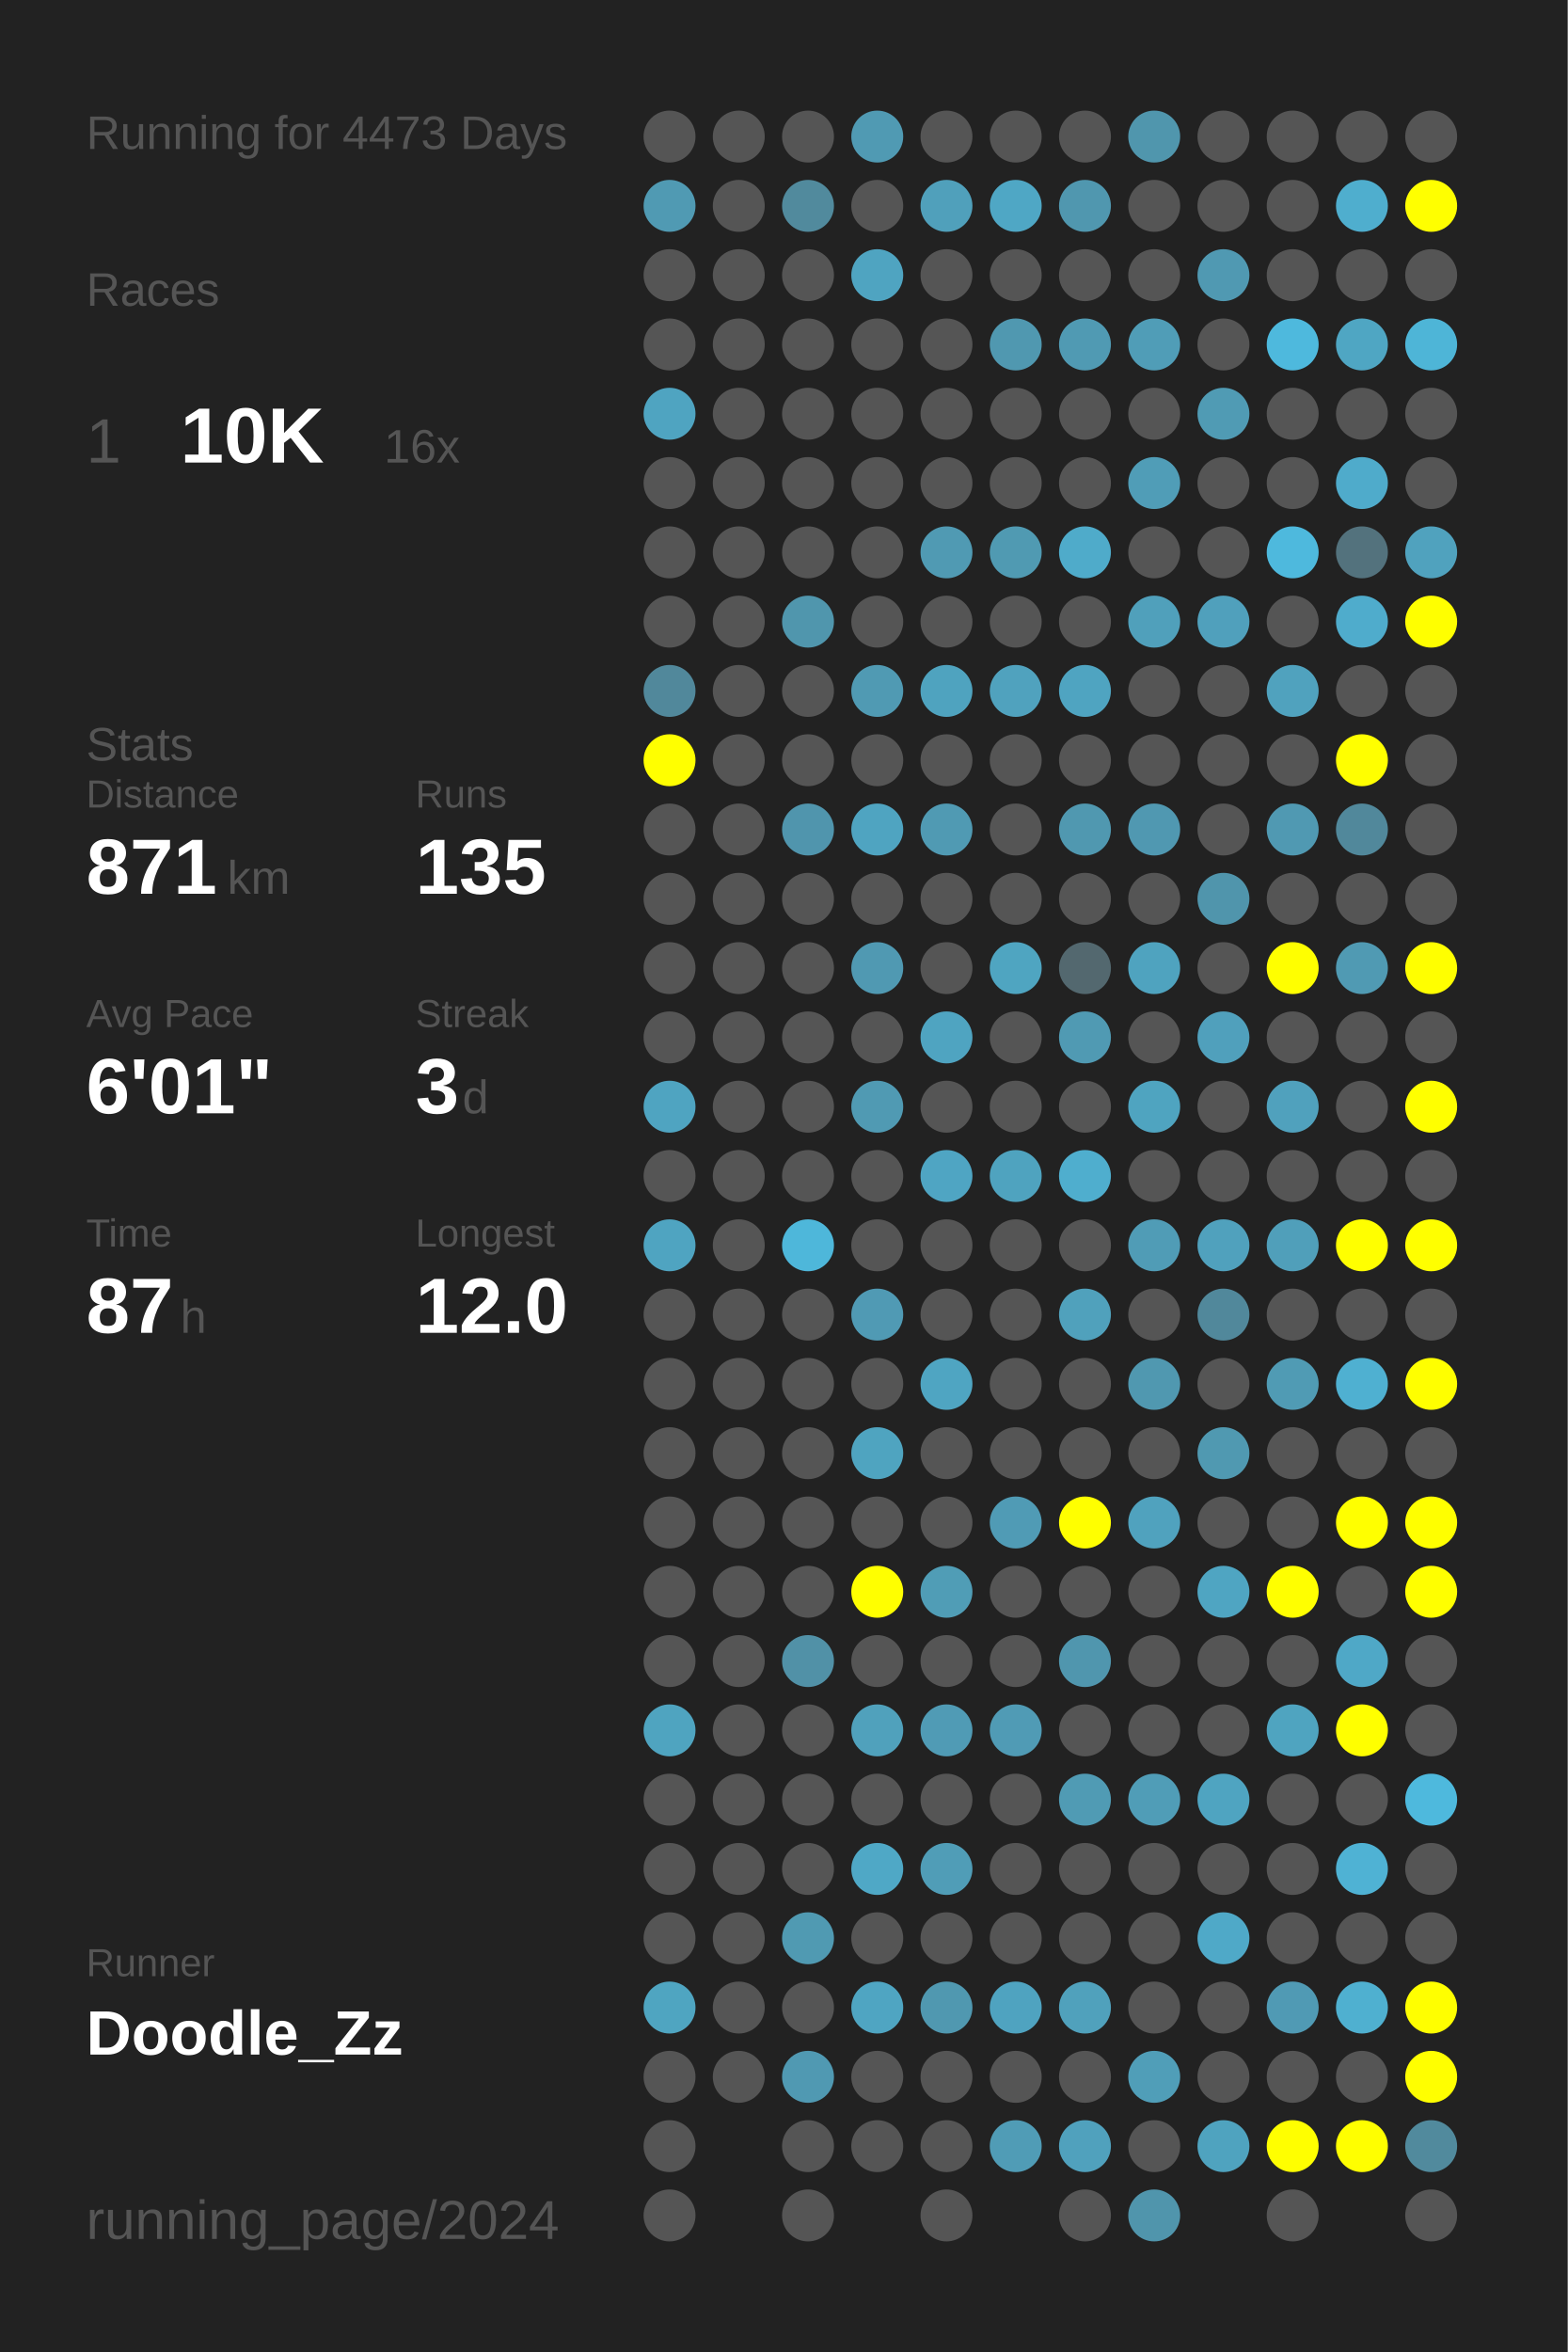
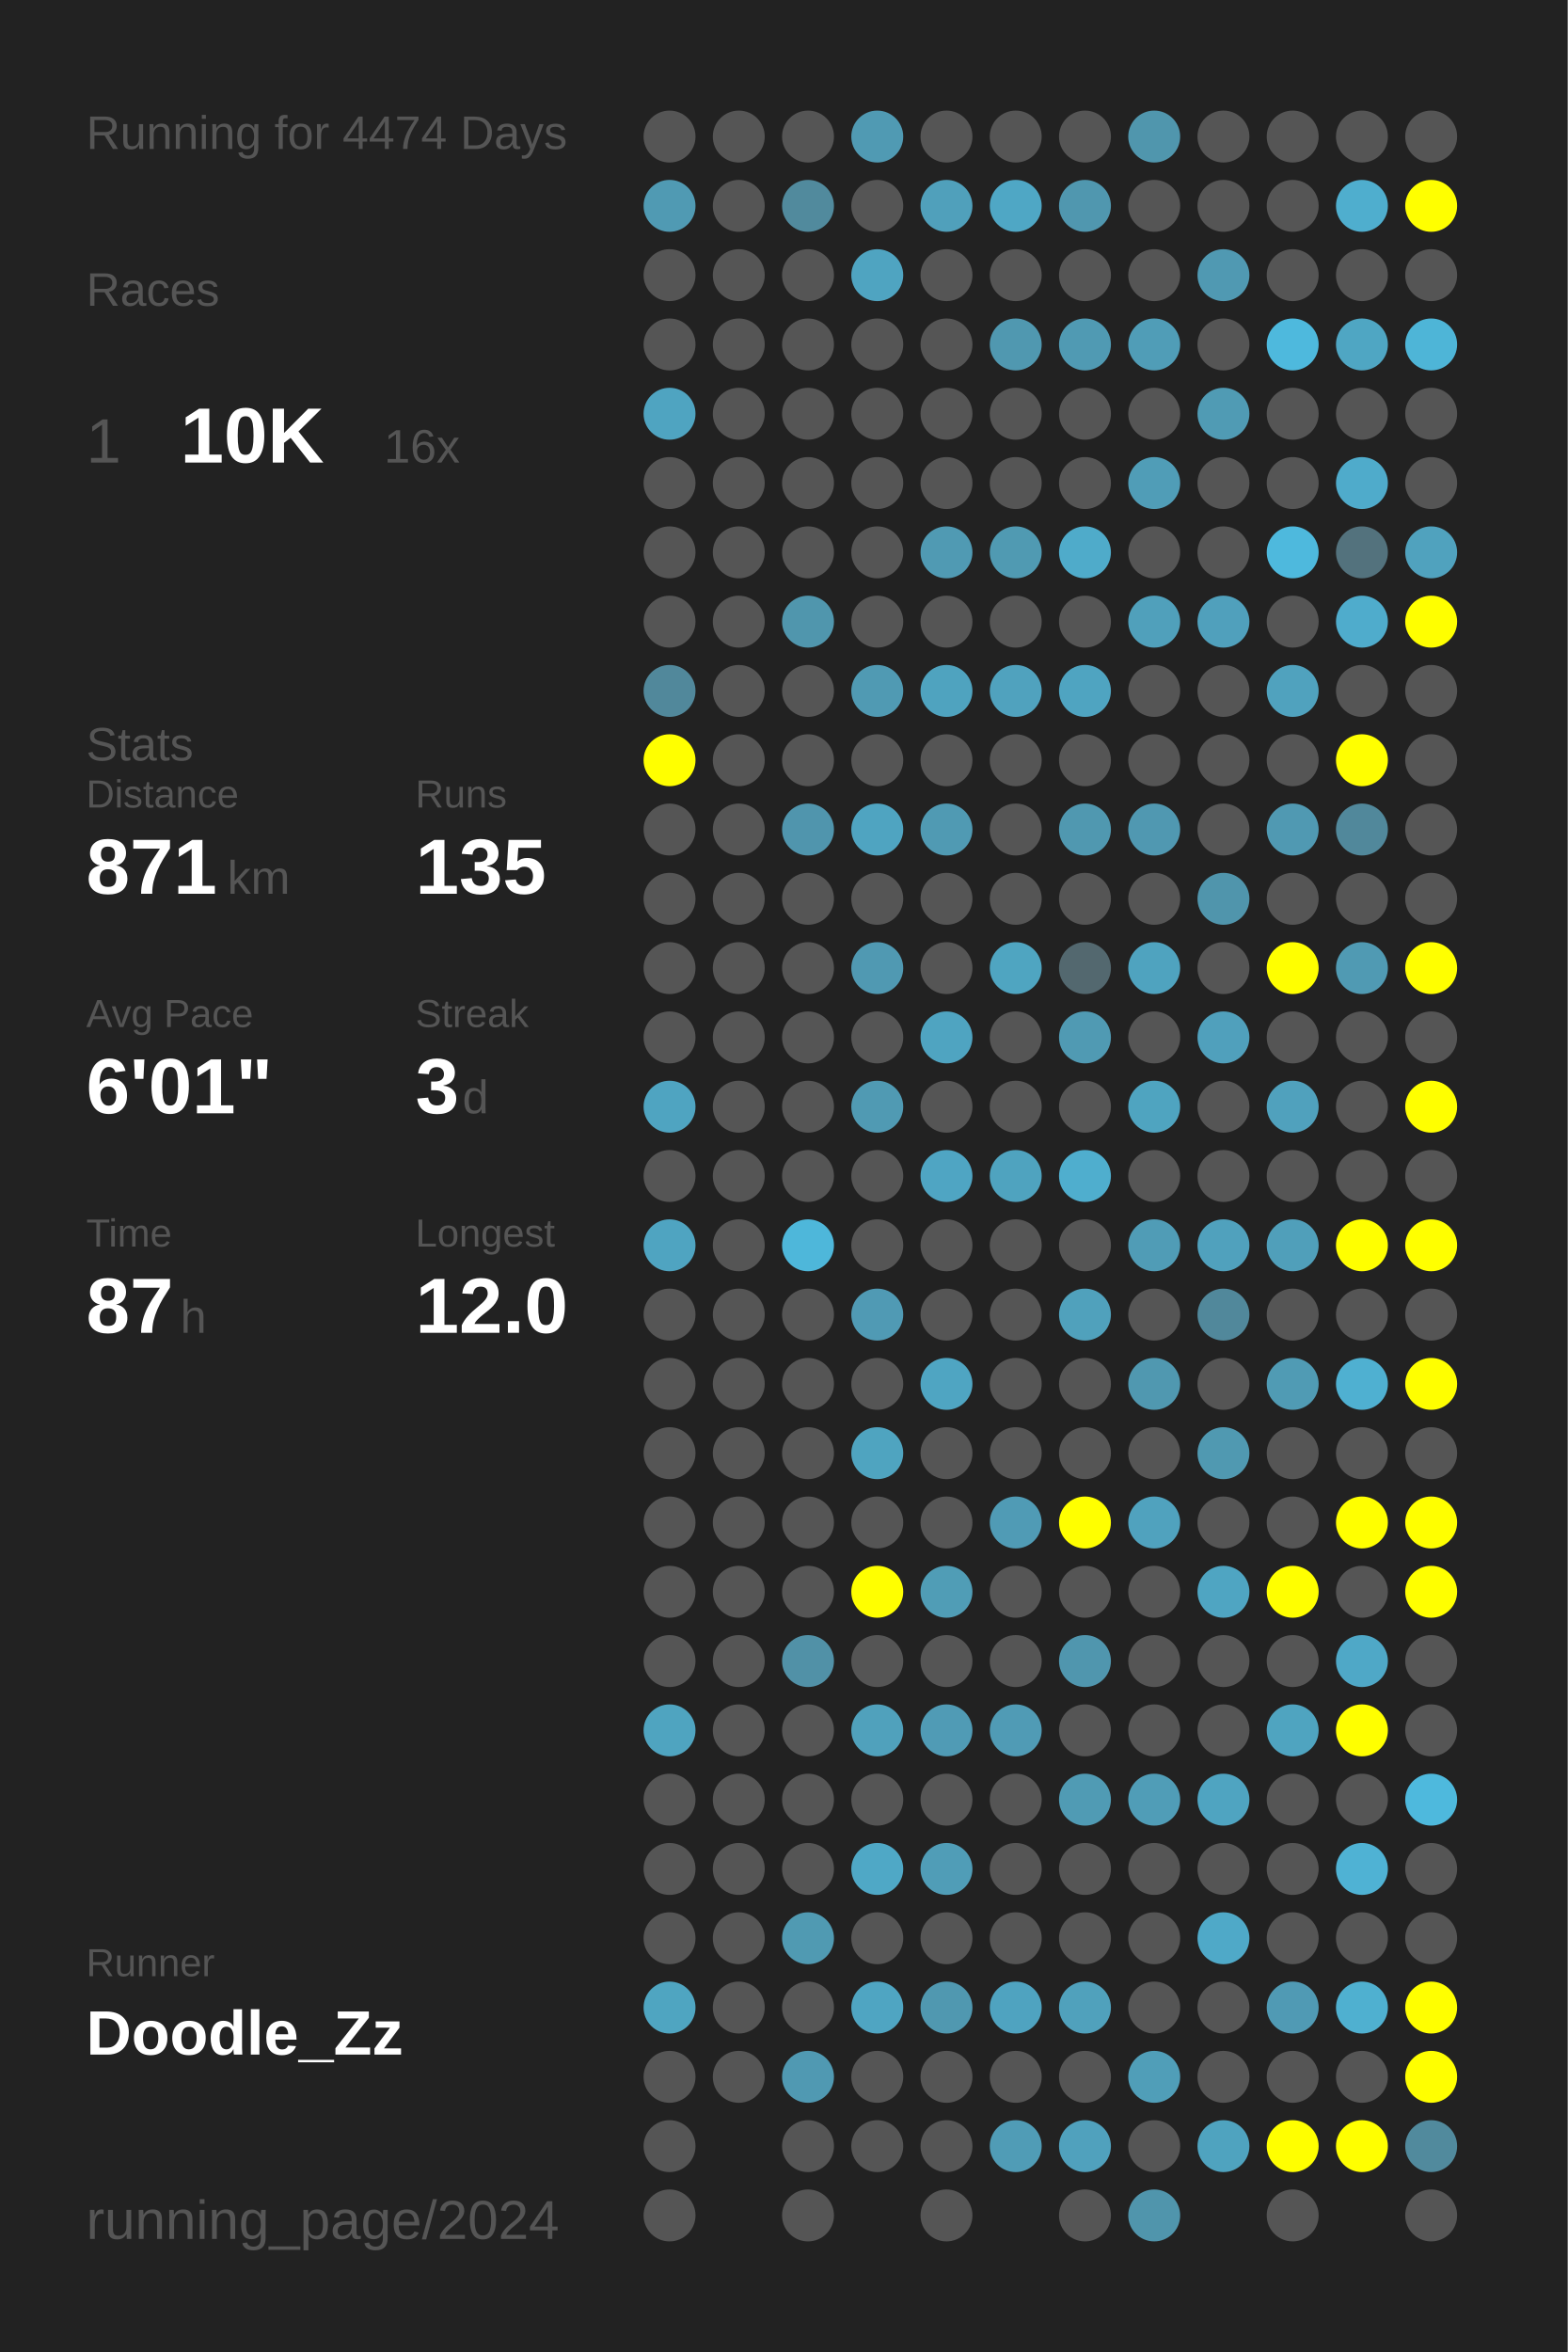
<svg xmlns="http://www.w3.org/2000/svg" baseProfile="full" height="300mm" version="1.1" viewBox="0,0,200,300" width="200mm">
  <defs />
  <rect fill="#222222" height="300" width="200" x="0" y="0" />
-   <text fill="#555555" style="font-size:6px; font-family:Arial;" x="11" y="19">Running for 4473 Days</text>
+   <text fill="#555555" style="font-size:6px; font-family:Arial;" x="11" y="19">Running for 4474 Days</text>
  <text fill="#555555" style="font-size:6px; font-family:Arial;" x="11" y="39">Races</text>
  <text fill="#555555" style="font-size:8px; font-family:Arial;" x="11" y="59">1</text>
  <text fill="#FFFFFF" style="font-size:10px; font-family:Arial; font-weight:bold;" x="23" y="59">10K</text>
  <text fill="#555555" style="font-size:6px; font-family:Arial;" x="49" y="59">16x</text>
  <text fill="#555555" style="font-size:6px; font-family:Arial;" x="11" y="97">Stats</text>
  <text fill="#555555" style="font-size:5px; font-family:Arial;" x="11" y="103">Distance</text>
  <text fill="#FFFFFF" style="font-size:10px; font-family:Arial; font-weight:bold;" x="11" y="114">871</text>
  <text fill="#555555" style="font-size:6px; font-family:Arial;" x="29" y="114">km</text>
  <text fill="#555555" style="font-size:5px; font-family:Arial;" x="53" y="103">Runs</text>
  <text fill="#FFFFFF" style="font-size:10px; font-family:Arial; font-weight:bold;" x="53" y="114">135</text>
  <text fill="#555555" style="font-size:5px; font-family:Arial;" x="11" y="131">Avg Pace</text>
  <text fill="#FFFFFF" style="font-size:10px; font-family:Arial; font-weight:bold;" x="11" y="142">6'01"</text>
  <text fill="#555555" style="font-size:5px; font-family:Arial;" x="53" y="131">Streak</text>
  <text fill="#FFFFFF" style="font-size:10px; font-family:Arial; font-weight:bold;" x="53" y="142">3</text>
  <text fill="#555555" style="font-size:6px; font-family:Arial;" x="59" y="142">d</text>
  <text fill="#555555" style="font-size:5px; font-family:Arial;" x="11" y="159">Time</text>
  <text fill="#FFFFFF" style="font-size:10px; font-family:Arial; font-weight:bold;" x="11" y="170">87</text>
  <text fill="#555555" style="font-size:6px; font-family:Arial;" x="23" y="170">h</text>
  <text fill="#555555" style="font-size:5px; font-family:Arial;" x="53" y="159">Longest</text>
  <text fill="#FFFFFF" style="font-size:10px; font-family:Arial; font-weight:bold;" x="53" y="170">12.0</text>
  <text fill="#555555" style="font-size:5px; font-family:Arial;" x="11" y="252.065">Runner</text>
  <text fill="#FFFFFF" style="font-size:8px; font-family:Arial; font-weight:bold;" x="11" y="262.065">Doodle_Zz</text>
  <text fill="#555555" style="font-size:7px; font-family:Arial;" x="11" y="285.581">running_page/2024</text>
  <circle cx="85.417" cy="17.419" fill="#555555" r="3.312" />
  <circle cx="85.417" cy="26.258" fill="#509ab3" r="3.312" />
  <circle cx="85.417" cy="35.097" fill="#555555" r="3.312" />
  <circle cx="85.417" cy="43.935" fill="#555555" r="3.312" />
  <circle cx="85.417" cy="52.774" fill="#4fa4c1" r="3.312" />
  <circle cx="85.417" cy="61.613" fill="#555555" r="3.312" />
  <circle cx="85.417" cy="70.452" fill="#555555" r="3.312" />
  <circle cx="85.417" cy="79.29" fill="#555555" r="3.312" />
  <circle cx="85.417" cy="88.129" fill="#51889b" r="3.312" />
  <circle cx="85.417" cy="96.968" fill="#FFFF00" r="3.312" />
  <circle cx="85.417" cy="105.806" fill="#555555" r="3.312" />
  <circle cx="85.417" cy="114.645" fill="#555555" r="3.312" />
  <circle cx="85.417" cy="123.484" fill="#555555" r="3.312" />
  <circle cx="85.417" cy="132.323" fill="#555555" r="3.312" />
  <circle cx="85.417" cy="141.161" fill="#4fa4c1" r="3.312" />
  <circle cx="85.417" cy="150" fill="#555555" r="3.312" />
  <circle cx="85.417" cy="158.839" fill="#4fa4c1" r="3.312" />
  <circle cx="85.417" cy="167.677" fill="#555555" r="3.312" />
  <circle cx="85.417" cy="176.516" fill="#555555" r="3.312" />
  <circle cx="85.417" cy="185.355" fill="#555555" r="3.312" />
  <circle cx="85.417" cy="194.194" fill="#555555" r="3.312" />
  <circle cx="85.417" cy="203.032" fill="#555555" r="3.312" />
  <circle cx="85.417" cy="211.871" fill="#555555" r="3.312" />
  <circle cx="85.417" cy="220.71" fill="#4fa4c0" r="3.312" />
  <circle cx="85.417" cy="229.548" fill="#555555" r="3.312" />
  <circle cx="85.417" cy="238.387" fill="#555555" r="3.312" />
  <circle cx="85.417" cy="247.226" fill="#555555" r="3.312" />
  <circle cx="85.417" cy="256.065" fill="#4fa5c1" r="3.312" />
  <circle cx="85.417" cy="264.903" fill="#555555" r="3.312" />
  <circle cx="85.417" cy="273.742" fill="#555555" r="3.312" />
  <circle cx="85.417" cy="282.581" fill="#555555" r="3.312" />
  <circle cx="94.25" cy="17.419" fill="#555555" r="3.312" />
  <circle cx="94.25" cy="26.258" fill="#555555" r="3.312" />
  <circle cx="94.25" cy="35.097" fill="#555555" r="3.312" />
  <circle cx="94.25" cy="43.935" fill="#555555" r="3.312" />
  <circle cx="94.25" cy="52.774" fill="#555555" r="3.312" />
  <circle cx="94.25" cy="61.613" fill="#555555" r="3.312" />
  <circle cx="94.25" cy="70.452" fill="#555555" r="3.312" />
  <circle cx="94.25" cy="79.29" fill="#555555" r="3.312" />
  <circle cx="94.25" cy="88.129" fill="#555555" r="3.312" />
  <circle cx="94.25" cy="96.968" fill="#555555" r="3.312" />
  <circle cx="94.25" cy="105.806" fill="#555555" r="3.312" />
  <circle cx="94.25" cy="114.645" fill="#555555" r="3.312" />
  <circle cx="94.25" cy="123.484" fill="#555555" r="3.312" />
  <circle cx="94.25" cy="132.323" fill="#555555" r="3.312" />
  <circle cx="94.25" cy="141.161" fill="#555555" r="3.312" />
  <circle cx="94.25" cy="150" fill="#555555" r="3.312" />
  <circle cx="94.25" cy="158.839" fill="#555555" r="3.312" />
  <circle cx="94.25" cy="167.677" fill="#555555" r="3.312" />
  <circle cx="94.25" cy="176.516" fill="#555555" r="3.312" />
  <circle cx="94.25" cy="185.355" fill="#555555" r="3.312" />
  <circle cx="94.25" cy="194.194" fill="#555555" r="3.312" />
  <circle cx="94.25" cy="203.032" fill="#555555" r="3.312" />
  <circle cx="94.25" cy="211.871" fill="#555555" r="3.312" />
  <circle cx="94.25" cy="220.71" fill="#555555" r="3.312" />
  <circle cx="94.25" cy="229.548" fill="#555555" r="3.312" />
  <circle cx="94.25" cy="238.387" fill="#555555" r="3.312" />
  <circle cx="94.25" cy="247.226" fill="#555555" r="3.312" />
  <circle cx="94.25" cy="256.065" fill="#555555" r="3.312" />
  <circle cx="94.25" cy="264.903" fill="#555555" r="3.312" />
  <circle cx="103.083" cy="17.419" fill="#555555" r="3.312" />
  <circle cx="103.083" cy="26.258" fill="#518a9d" r="3.312" />
  <circle cx="103.083" cy="35.097" fill="#555555" r="3.312" />
  <circle cx="103.083" cy="43.935" fill="#555555" r="3.312" />
  <circle cx="103.083" cy="52.774" fill="#555555" r="3.312" />
  <circle cx="103.083" cy="61.613" fill="#555555" r="3.312" />
  <circle cx="103.083" cy="70.452" fill="#555555" r="3.312" />
  <circle cx="103.083" cy="79.29" fill="#5096ad" r="3.312" />
  <circle cx="103.083" cy="88.129" fill="#555555" r="3.312" />
  <circle cx="103.083" cy="96.968" fill="#555555" r="3.312" />
  <circle cx="103.083" cy="105.806" fill="#5095ad" r="3.312" />
  <circle cx="103.083" cy="114.645" fill="#555555" r="3.312" />
  <circle cx="103.083" cy="123.484" fill="#555555" r="3.312" />
  <circle cx="103.083" cy="132.323" fill="#555555" r="3.312" />
  <circle cx="103.083" cy="141.161" fill="#555555" r="3.312" />
  <circle cx="103.083" cy="150" fill="#555555" r="3.312" />
  <circle cx="103.083" cy="158.839" fill="#4eb7da" r="3.312" />
  <circle cx="103.083" cy="167.677" fill="#555555" r="3.312" />
  <circle cx="103.083" cy="176.516" fill="#555555" r="3.312" />
  <circle cx="103.083" cy="185.355" fill="#555555" r="3.312" />
  <circle cx="103.083" cy="194.194" fill="#555555" r="3.312" />
  <circle cx="103.083" cy="203.032" fill="#555555" r="3.312" />
  <circle cx="103.083" cy="211.871" fill="#5191a7" r="3.312" />
  <circle cx="103.083" cy="220.71" fill="#555555" r="3.312" />
  <circle cx="103.083" cy="229.548" fill="#555555" r="3.312" />
  <circle cx="103.083" cy="238.387" fill="#555555" r="3.312" />
  <circle cx="103.083" cy="247.226" fill="#509ab2" r="3.312" />
  <circle cx="103.083" cy="256.065" fill="#555555" r="3.312" />
  <circle cx="103.083" cy="264.903" fill="#5099b2" r="3.312" />
  <circle cx="103.083" cy="273.742" fill="#555555" r="3.312" />
  <circle cx="103.083" cy="282.581" fill="#555555" r="3.312" />
  <circle cx="111.917" cy="17.419" fill="#509ab3" r="3.312" />
  <circle cx="111.917" cy="26.258" fill="#555555" r="3.312" />
  <circle cx="111.917" cy="35.097" fill="#4fa4c1" r="3.312" />
  <circle cx="111.917" cy="43.935" fill="#555555" r="3.312" />
  <circle cx="111.917" cy="52.774" fill="#555555" r="3.312" />
  <circle cx="111.917" cy="61.613" fill="#555555" r="3.312" />
  <circle cx="111.917" cy="70.452" fill="#555555" r="3.312" />
  <circle cx="111.917" cy="79.29" fill="#555555" r="3.312" />
  <circle cx="111.917" cy="88.129" fill="#509ab3" r="3.312" />
  <circle cx="111.917" cy="96.968" fill="#555555" r="3.312" />
  <circle cx="111.917" cy="105.806" fill="#4fa4c1" r="3.312" />
  <circle cx="111.917" cy="114.645" fill="#555555" r="3.312" />
  <circle cx="111.917" cy="123.484" fill="#5099b2" r="3.312" />
  <circle cx="111.917" cy="132.323" fill="#555555" r="3.312" />
  <circle cx="111.917" cy="141.161" fill="#509ab3" r="3.312" />
  <circle cx="111.917" cy="150" fill="#555555" r="3.312" />
  <circle cx="111.917" cy="158.839" fill="#555555" r="3.312" />
  <circle cx="111.917" cy="167.677" fill="#509ab4" r="3.312" />
  <circle cx="111.917" cy="176.516" fill="#555555" r="3.312" />
  <circle cx="111.917" cy="185.355" fill="#4fa4c0" r="3.312" />
  <circle cx="111.917" cy="194.194" fill="#555555" r="3.312" />
  <circle cx="111.917" cy="203.032" fill="#FFFF00" r="3.312" />
  <circle cx="111.917" cy="211.871" fill="#555555" r="3.312" />
  <circle cx="111.917" cy="220.71" fill="#50a1bc" r="3.312" />
  <circle cx="111.917" cy="229.548" fill="#555555" r="3.312" />
  <circle cx="111.917" cy="238.387" fill="#4fa8c6" r="3.312" />
  <circle cx="111.917" cy="247.226" fill="#555555" r="3.312" />
  <circle cx="111.917" cy="256.065" fill="#4fa5c2" r="3.312" />
  <circle cx="111.917" cy="264.903" fill="#555555" r="3.312" />
  <circle cx="111.917" cy="273.742" fill="#555555" r="3.312" />
  <circle cx="120.75" cy="17.419" fill="#555555" r="3.312" />
  <circle cx="120.75" cy="26.258" fill="#50a0bb" r="3.312" />
  <circle cx="120.75" cy="35.097" fill="#555555" r="3.312" />
  <circle cx="120.75" cy="43.935" fill="#555555" r="3.312" />
  <circle cx="120.75" cy="52.774" fill="#555555" r="3.312" />
  <circle cx="120.75" cy="61.613" fill="#555555" r="3.312" />
  <circle cx="120.75" cy="70.452" fill="#509ab3" r="3.312" />
  <circle cx="120.75" cy="79.29" fill="#555555" r="3.312" />
  <circle cx="120.75" cy="88.129" fill="#4fa3bf" r="3.312" />
  <circle cx="120.75" cy="96.968" fill="#555555" r="3.312" />
  <circle cx="120.75" cy="105.806" fill="#509ab3" r="3.312" />
  <circle cx="120.75" cy="114.645" fill="#555555" r="3.312" />
  <circle cx="120.75" cy="123.484" fill="#555555" r="3.312" />
  <circle cx="120.75" cy="132.323" fill="#4fa4c1" r="3.312" />
  <circle cx="120.75" cy="141.161" fill="#555555" r="3.312" />
  <circle cx="120.75" cy="150" fill="#4fa5c3" r="3.312" />
  <circle cx="120.75" cy="158.839" fill="#555555" r="3.312" />
  <circle cx="120.75" cy="167.677" fill="#555555" r="3.312" />
  <circle cx="120.75" cy="176.516" fill="#4fa5c2" r="3.312" />
  <circle cx="120.75" cy="185.355" fill="#555555" r="3.312" />
  <circle cx="120.75" cy="194.194" fill="#555555" r="3.312" />
  <circle cx="120.75" cy="203.032" fill="#509db6" r="3.312" />
  <circle cx="120.75" cy="211.871" fill="#555555" r="3.312" />
  <circle cx="120.75" cy="220.71" fill="#509bb5" r="3.312" />
  <circle cx="120.75" cy="229.548" fill="#555555" r="3.312" />
  <circle cx="120.75" cy="238.387" fill="#509db7" r="3.312" />
  <circle cx="120.75" cy="247.226" fill="#555555" r="3.312" />
  <circle cx="120.75" cy="256.065" fill="#5098b0" r="3.312" />
  <circle cx="120.75" cy="264.903" fill="#555555" r="3.312" />
  <circle cx="120.75" cy="273.742" fill="#555555" r="3.312" />
  <circle cx="120.75" cy="282.581" fill="#555555" r="3.312" />
  <circle cx="129.583" cy="17.419" fill="#555555" r="3.312" />
  <circle cx="129.583" cy="26.258" fill="#4fa7c5" r="3.312" />
  <circle cx="129.583" cy="35.097" fill="#555555" r="3.312" />
  <circle cx="129.583" cy="43.935" fill="#5098b0" r="3.312" />
  <circle cx="129.583" cy="52.774" fill="#555555" r="3.312" />
  <circle cx="129.583" cy="61.613" fill="#555555" r="3.312" />
  <circle cx="129.583" cy="70.452" fill="#509ab2" r="3.312" />
  <circle cx="129.583" cy="79.29" fill="#555555" r="3.312" />
  <circle cx="129.583" cy="88.129" fill="#50a2be" r="3.312" />
  <circle cx="129.583" cy="96.968" fill="#555555" r="3.312" />
  <circle cx="129.583" cy="105.806" fill="#555555" r="3.312" />
  <circle cx="129.583" cy="114.645" fill="#555555" r="3.312" />
  <circle cx="129.583" cy="123.484" fill="#4fa5c1" r="3.312" />
  <circle cx="129.583" cy="132.323" fill="#555555" r="3.312" />
  <circle cx="129.583" cy="141.161" fill="#555555" r="3.312" />
  <circle cx="129.583" cy="150" fill="#4fa3bf" r="3.312" />
  <circle cx="129.583" cy="158.839" fill="#555555" r="3.312" />
  <circle cx="129.583" cy="167.677" fill="#555555" r="3.312" />
  <circle cx="129.583" cy="176.516" fill="#555555" r="3.312" />
  <circle cx="129.583" cy="185.355" fill="#555555" r="3.312" />
  <circle cx="129.583" cy="194.194" fill="#509bb5" r="3.312" />
  <circle cx="129.583" cy="203.032" fill="#555555" r="3.312" />
  <circle cx="129.583" cy="211.871" fill="#555555" r="3.312" />
  <circle cx="129.583" cy="220.71" fill="#509bb5" r="3.312" />
  <circle cx="129.583" cy="229.548" fill="#555555" r="3.312" />
  <circle cx="129.583" cy="238.387" fill="#555555" r="3.312" />
  <circle cx="129.583" cy="247.226" fill="#555555" r="3.312" />
  <circle cx="129.583" cy="256.065" fill="#4fa3c0" r="3.312" />
  <circle cx="129.583" cy="264.903" fill="#555555" r="3.312" />
  <circle cx="129.583" cy="273.742" fill="#509cb6" r="3.312" />
  <circle cx="138.417" cy="17.419" fill="#555555" r="3.312" />
  <circle cx="138.417" cy="26.258" fill="#5097af" r="3.312" />
  <circle cx="138.417" cy="35.097" fill="#555555" r="3.312" />
  <circle cx="138.417" cy="43.935" fill="#509ab3" r="3.312" />
  <circle cx="138.417" cy="52.774" fill="#555555" r="3.312" />
  <circle cx="138.417" cy="61.613" fill="#555555" r="3.312" />
  <circle cx="138.417" cy="70.452" fill="#4fabca" r="3.312" />
  <circle cx="138.417" cy="79.29" fill="#555555" r="3.312" />
  <circle cx="138.417" cy="88.129" fill="#4fa4c1" r="3.312" />
  <circle cx="138.417" cy="96.968" fill="#555555" r="3.312" />
  <circle cx="138.417" cy="105.806" fill="#5098b0" r="3.312" />
  <circle cx="138.417" cy="114.645" fill="#555555" r="3.312" />
  <circle cx="138.417" cy="123.484" fill="#53686f" r="3.312" />
  <circle cx="138.417" cy="132.323" fill="#509ab3" r="3.312" />
  <circle cx="138.417" cy="141.161" fill="#555555" r="3.312" />
  <circle cx="138.417" cy="150" fill="#4faece" r="3.312" />
  <circle cx="138.417" cy="158.839" fill="#555555" r="3.312" />
  <circle cx="138.417" cy="167.677" fill="#50a1bc" r="3.312" />
  <circle cx="138.417" cy="176.516" fill="#555555" r="3.312" />
  <circle cx="138.417" cy="185.355" fill="#555555" r="3.312" />
  <circle cx="138.417" cy="194.194" fill="#FFFF00" r="3.312" />
  <circle cx="138.417" cy="203.032" fill="#555555" r="3.312" />
  <circle cx="138.417" cy="211.871" fill="#5096ae" r="3.312" />
  <circle cx="138.417" cy="220.71" fill="#555555" r="3.312" />
  <circle cx="138.417" cy="229.548" fill="#509bb4" r="3.312" />
  <circle cx="138.417" cy="238.387" fill="#555555" r="3.312" />
  <circle cx="138.417" cy="247.226" fill="#555555" r="3.312" />
  <circle cx="138.417" cy="256.065" fill="#50a1bc" r="3.312" />
  <circle cx="138.417" cy="264.903" fill="#555555" r="3.312" />
  <circle cx="138.417" cy="273.742" fill="#50a1bd" r="3.312" />
  <circle cx="138.417" cy="282.581" fill="#555555" r="3.312" />
  <circle cx="147.25" cy="17.419" fill="#5096ad" r="3.312" />
  <circle cx="147.25" cy="26.258" fill="#555555" r="3.312" />
  <circle cx="147.25" cy="35.097" fill="#555555" r="3.312" />
  <circle cx="147.25" cy="43.935" fill="#509db7" r="3.312" />
  <circle cx="147.25" cy="52.774" fill="#555555" r="3.312" />
  <circle cx="147.25" cy="61.613" fill="#509db7" r="3.312" />
  <circle cx="147.25" cy="70.452" fill="#555555" r="3.312" />
  <circle cx="147.25" cy="79.29" fill="#50a0bb" r="3.312" />
  <circle cx="147.25" cy="88.129" fill="#555555" r="3.312" />
  <circle cx="147.25" cy="96.968" fill="#555555" r="3.312" />
  <circle cx="147.25" cy="105.806" fill="#5098b1" r="3.312" />
  <circle cx="147.25" cy="114.645" fill="#555555" r="3.312" />
  <circle cx="147.25" cy="123.484" fill="#4fa3bf" r="3.312" />
  <circle cx="147.25" cy="132.323" fill="#555555" r="3.312" />
  <circle cx="147.25" cy="141.161" fill="#4fa4c0" r="3.312" />
  <circle cx="147.25" cy="150" fill="#555555" r="3.312" />
  <circle cx="147.25" cy="158.839" fill="#509cb6" r="3.312" />
  <circle cx="147.25" cy="167.677" fill="#555555" r="3.312" />
  <circle cx="147.25" cy="176.516" fill="#5098b0" r="3.312" />
  <circle cx="147.25" cy="185.355" fill="#555555" r="3.312" />
  <circle cx="147.25" cy="194.194" fill="#50a2be" r="3.312" />
  <circle cx="147.25" cy="203.032" fill="#555555" r="3.312" />
  <circle cx="147.25" cy="211.871" fill="#555555" r="3.312" />
  <circle cx="147.25" cy="220.71" fill="#555555" r="3.312" />
  <circle cx="147.25" cy="229.548" fill="#509db7" r="3.312" />
  <circle cx="147.25" cy="238.387" fill="#555555" r="3.312" />
  <circle cx="147.25" cy="247.226" fill="#555555" r="3.312" />
  <circle cx="147.25" cy="256.065" fill="#555555" r="3.312" />
  <circle cx="147.25" cy="264.903" fill="#509eb8" r="3.312" />
  <circle cx="147.25" cy="273.742" fill="#555555" r="3.312" />
  <circle cx="147.25" cy="282.581" fill="#5095ac" r="3.312" />
  <circle cx="156.083" cy="17.419" fill="#555555" r="3.312" />
  <circle cx="156.083" cy="26.258" fill="#555555" r="3.312" />
  <circle cx="156.083" cy="35.097" fill="#5099b2" r="3.312" />
  <circle cx="156.083" cy="43.935" fill="#555555" r="3.312" />
  <circle cx="156.083" cy="52.774" fill="#509bb4" r="3.312" />
  <circle cx="156.083" cy="61.613" fill="#555555" r="3.312" />
  <circle cx="156.083" cy="70.452" fill="#555555" r="3.312" />
  <circle cx="156.083" cy="79.29" fill="#50a0bc" r="3.312" />
  <circle cx="156.083" cy="88.129" fill="#555555" r="3.312" />
  <circle cx="156.083" cy="96.968" fill="#555555" r="3.312" />
  <circle cx="156.083" cy="105.806" fill="#555555" r="3.312" />
  <circle cx="156.083" cy="114.645" fill="#5095ac" r="3.312" />
  <circle cx="156.083" cy="123.484" fill="#555555" r="3.312" />
  <circle cx="156.083" cy="132.323" fill="#50a0bc" r="3.312" />
  <circle cx="156.083" cy="141.161" fill="#555555" r="3.312" />
  <circle cx="156.083" cy="150" fill="#555555" r="3.312" />
  <circle cx="156.083" cy="158.839" fill="#50a1bd" r="3.312" />
  <circle cx="156.083" cy="167.677" fill="#51889b" r="3.312" />
  <circle cx="156.083" cy="176.516" fill="#555555" r="3.312" />
  <circle cx="156.083" cy="185.355" fill="#5099b1" r="3.312" />
  <circle cx="156.083" cy="194.194" fill="#555555" r="3.312" />
  <circle cx="156.083" cy="203.032" fill="#4fa5c2" r="3.312" />
  <circle cx="156.083" cy="211.871" fill="#555555" r="3.312" />
  <circle cx="156.083" cy="220.71" fill="#555555" r="3.312" />
  <circle cx="156.083" cy="229.548" fill="#4fa4c1" r="3.312" />
  <circle cx="156.083" cy="238.387" fill="#555555" r="3.312" />
  <circle cx="156.083" cy="247.226" fill="#4fa9c8" r="3.312" />
  <circle cx="156.083" cy="256.065" fill="#555555" r="3.312" />
  <circle cx="156.083" cy="264.903" fill="#555555" r="3.312" />
  <circle cx="156.083" cy="273.742" fill="#4fa3bf" r="3.312" />
  <circle cx="164.917" cy="17.419" fill="#555555" r="3.312" />
  <circle cx="164.917" cy="26.258" fill="#555555" r="3.312" />
  <circle cx="164.917" cy="35.097" fill="#555555" r="3.312" />
  <circle cx="164.917" cy="43.935" fill="#4eb9dd" r="3.312" />
  <circle cx="164.917" cy="52.774" fill="#555555" r="3.312" />
  <circle cx="164.917" cy="61.613" fill="#555555" r="3.312" />
  <circle cx="164.917" cy="70.452" fill="#4eb9dd" r="3.312" />
  <circle cx="164.917" cy="79.29" fill="#555555" r="3.312" />
  <circle cx="164.917" cy="88.129" fill="#50a2be" r="3.312" />
  <circle cx="164.917" cy="96.968" fill="#555555" r="3.312" />
  <circle cx="164.917" cy="105.806" fill="#5099b2" r="3.312" />
  <circle cx="164.917" cy="114.645" fill="#555555" r="3.312" />
  <circle cx="164.917" cy="123.484" fill="#FFFF00" r="3.312" />
  <circle cx="164.917" cy="132.323" fill="#555555" r="3.312" />
  <circle cx="164.917" cy="141.161" fill="#50a1bd" r="3.312" />
  <circle cx="164.917" cy="150" fill="#555555" r="3.312" />
  <circle cx="164.917" cy="158.839" fill="#509fba" r="3.312" />
  <circle cx="164.917" cy="167.677" fill="#555555" r="3.312" />
  <circle cx="164.917" cy="176.516" fill="#509bb4" r="3.312" />
  <circle cx="164.917" cy="185.355" fill="#555555" r="3.312" />
  <circle cx="164.917" cy="194.194" fill="#555555" r="3.312" />
  <circle cx="164.917" cy="203.032" fill="#FFFF00" r="3.312" />
  <circle cx="164.917" cy="211.871" fill="#555555" r="3.312" />
  <circle cx="164.917" cy="220.71" fill="#4fa4c0" r="3.312" />
  <circle cx="164.917" cy="229.548" fill="#555555" r="3.312" />
  <circle cx="164.917" cy="238.387" fill="#555555" r="3.312" />
  <circle cx="164.917" cy="247.226" fill="#555555" r="3.312" />
  <circle cx="164.917" cy="256.065" fill="#509ab4" r="3.312" />
  <circle cx="164.917" cy="264.903" fill="#555555" r="3.312" />
  <circle cx="164.917" cy="273.742" fill="#FFFF00" r="3.312" />
  <circle cx="164.917" cy="282.581" fill="#555555" r="3.312" />
  <circle cx="173.75" cy="17.419" fill="#555555" r="3.312" />
  <circle cx="173.75" cy="26.258" fill="#4faece" r="3.312" />
  <circle cx="173.75" cy="35.097" fill="#555555" r="3.312" />
  <circle cx="173.75" cy="43.935" fill="#4fa6c3" r="3.312" />
  <circle cx="173.75" cy="52.774" fill="#555555" r="3.312" />
  <circle cx="173.75" cy="61.613" fill="#4fabcb" r="3.312" />
  <circle cx="173.75" cy="70.452" fill="#53727d" r="3.312" />
  <circle cx="173.75" cy="79.29" fill="#4faccc" r="3.312" />
  <circle cx="173.75" cy="88.129" fill="#555555" r="3.312" />
  <circle cx="173.75" cy="96.968" fill="#FFFF00" r="3.312" />
  <circle cx="173.75" cy="105.806" fill="#51889b" r="3.312" />
  <circle cx="173.75" cy="114.645" fill="#555555" r="3.312" />
  <circle cx="173.75" cy="123.484" fill="#509ab3" r="3.312" />
  <circle cx="173.75" cy="132.323" fill="#555555" r="3.312" />
  <circle cx="173.75" cy="141.161" fill="#555555" r="3.312" />
  <circle cx="173.75" cy="150" fill="#555555" r="3.312" />
  <circle cx="173.75" cy="158.839" fill="#FFFF00" r="3.312" />
  <circle cx="173.75" cy="167.677" fill="#555555" r="3.312" />
  <circle cx="173.75" cy="176.516" fill="#4fb0d1" r="3.312" />
  <circle cx="173.75" cy="185.355" fill="#555555" r="3.312" />
  <circle cx="173.75" cy="194.194" fill="#FFFF00" r="3.312" />
  <circle cx="173.75" cy="203.032" fill="#555555" r="3.312" />
  <circle cx="173.75" cy="211.871" fill="#4fa8c7" r="3.312" />
  <circle cx="173.75" cy="220.71" fill="#FFFF00" r="3.312" />
  <circle cx="173.75" cy="229.548" fill="#555555" r="3.312" />
  <circle cx="173.75" cy="238.387" fill="#4fb2d4" r="3.312" />
  <circle cx="173.75" cy="247.226" fill="#555555" r="3.312" />
  <circle cx="173.75" cy="256.065" fill="#4fb0d0" r="3.312" />
  <circle cx="173.75" cy="264.903" fill="#555555" r="3.312" />
  <circle cx="173.75" cy="273.742" fill="#FFFF00" r="3.312" />
  <circle cx="182.583" cy="17.419" fill="#555555" r="3.312" />
  <circle cx="182.583" cy="26.258" fill="#FFFF00" r="3.312" />
  <circle cx="182.583" cy="35.097" fill="#555555" r="3.312" />
  <circle cx="182.583" cy="43.935" fill="#4eb5d7" r="3.312" />
  <circle cx="182.583" cy="52.774" fill="#555555" r="3.312" />
  <circle cx="182.583" cy="61.613" fill="#555555" r="3.312" />
  <circle cx="182.583" cy="70.452" fill="#50a2be" r="3.312" />
  <circle cx="182.583" cy="79.29" fill="#FFFF00" r="3.312" />
  <circle cx="182.583" cy="88.129" fill="#555555" r="3.312" />
  <circle cx="182.583" cy="96.968" fill="#555555" r="3.312" />
  <circle cx="182.583" cy="105.806" fill="#555555" r="3.312" />
  <circle cx="182.583" cy="114.645" fill="#555555" r="3.312" />
  <circle cx="182.583" cy="123.484" fill="#FFFF00" r="3.312" />
  <circle cx="182.583" cy="132.323" fill="#555555" r="3.312" />
  <circle cx="182.583" cy="141.161" fill="#FFFF00" r="3.312" />
  <circle cx="182.583" cy="150" fill="#555555" r="3.312" />
  <circle cx="182.583" cy="158.839" fill="#FFFF00" r="3.312" />
  <circle cx="182.583" cy="167.677" fill="#555555" r="3.312" />
  <circle cx="182.583" cy="176.516" fill="#FFFF00" r="3.312" />
  <circle cx="182.583" cy="185.355" fill="#555555" r="3.312" />
  <circle cx="182.583" cy="194.194" fill="#FFFF00" r="3.312" />
  <circle cx="182.583" cy="203.032" fill="#FFFF00" r="3.312" />
  <circle cx="182.583" cy="211.871" fill="#555555" r="3.312" />
  <circle cx="182.583" cy="220.71" fill="#555555" r="3.312" />
  <circle cx="182.583" cy="229.548" fill="#4eb9dd" r="3.312" />
  <circle cx="182.583" cy="238.387" fill="#555555" r="3.312" />
  <circle cx="182.583" cy="247.226" fill="#555555" r="3.312" />
  <circle cx="182.583" cy="256.065" fill="#FFFF00" r="3.312" />
  <circle cx="182.583" cy="264.903" fill="#FFFF00" r="3.312" />
  <circle cx="182.583" cy="273.742" fill="#518a9d" r="3.312" />
  <circle cx="182.583" cy="282.581" fill="#555555" r="3.312" />
</svg>
